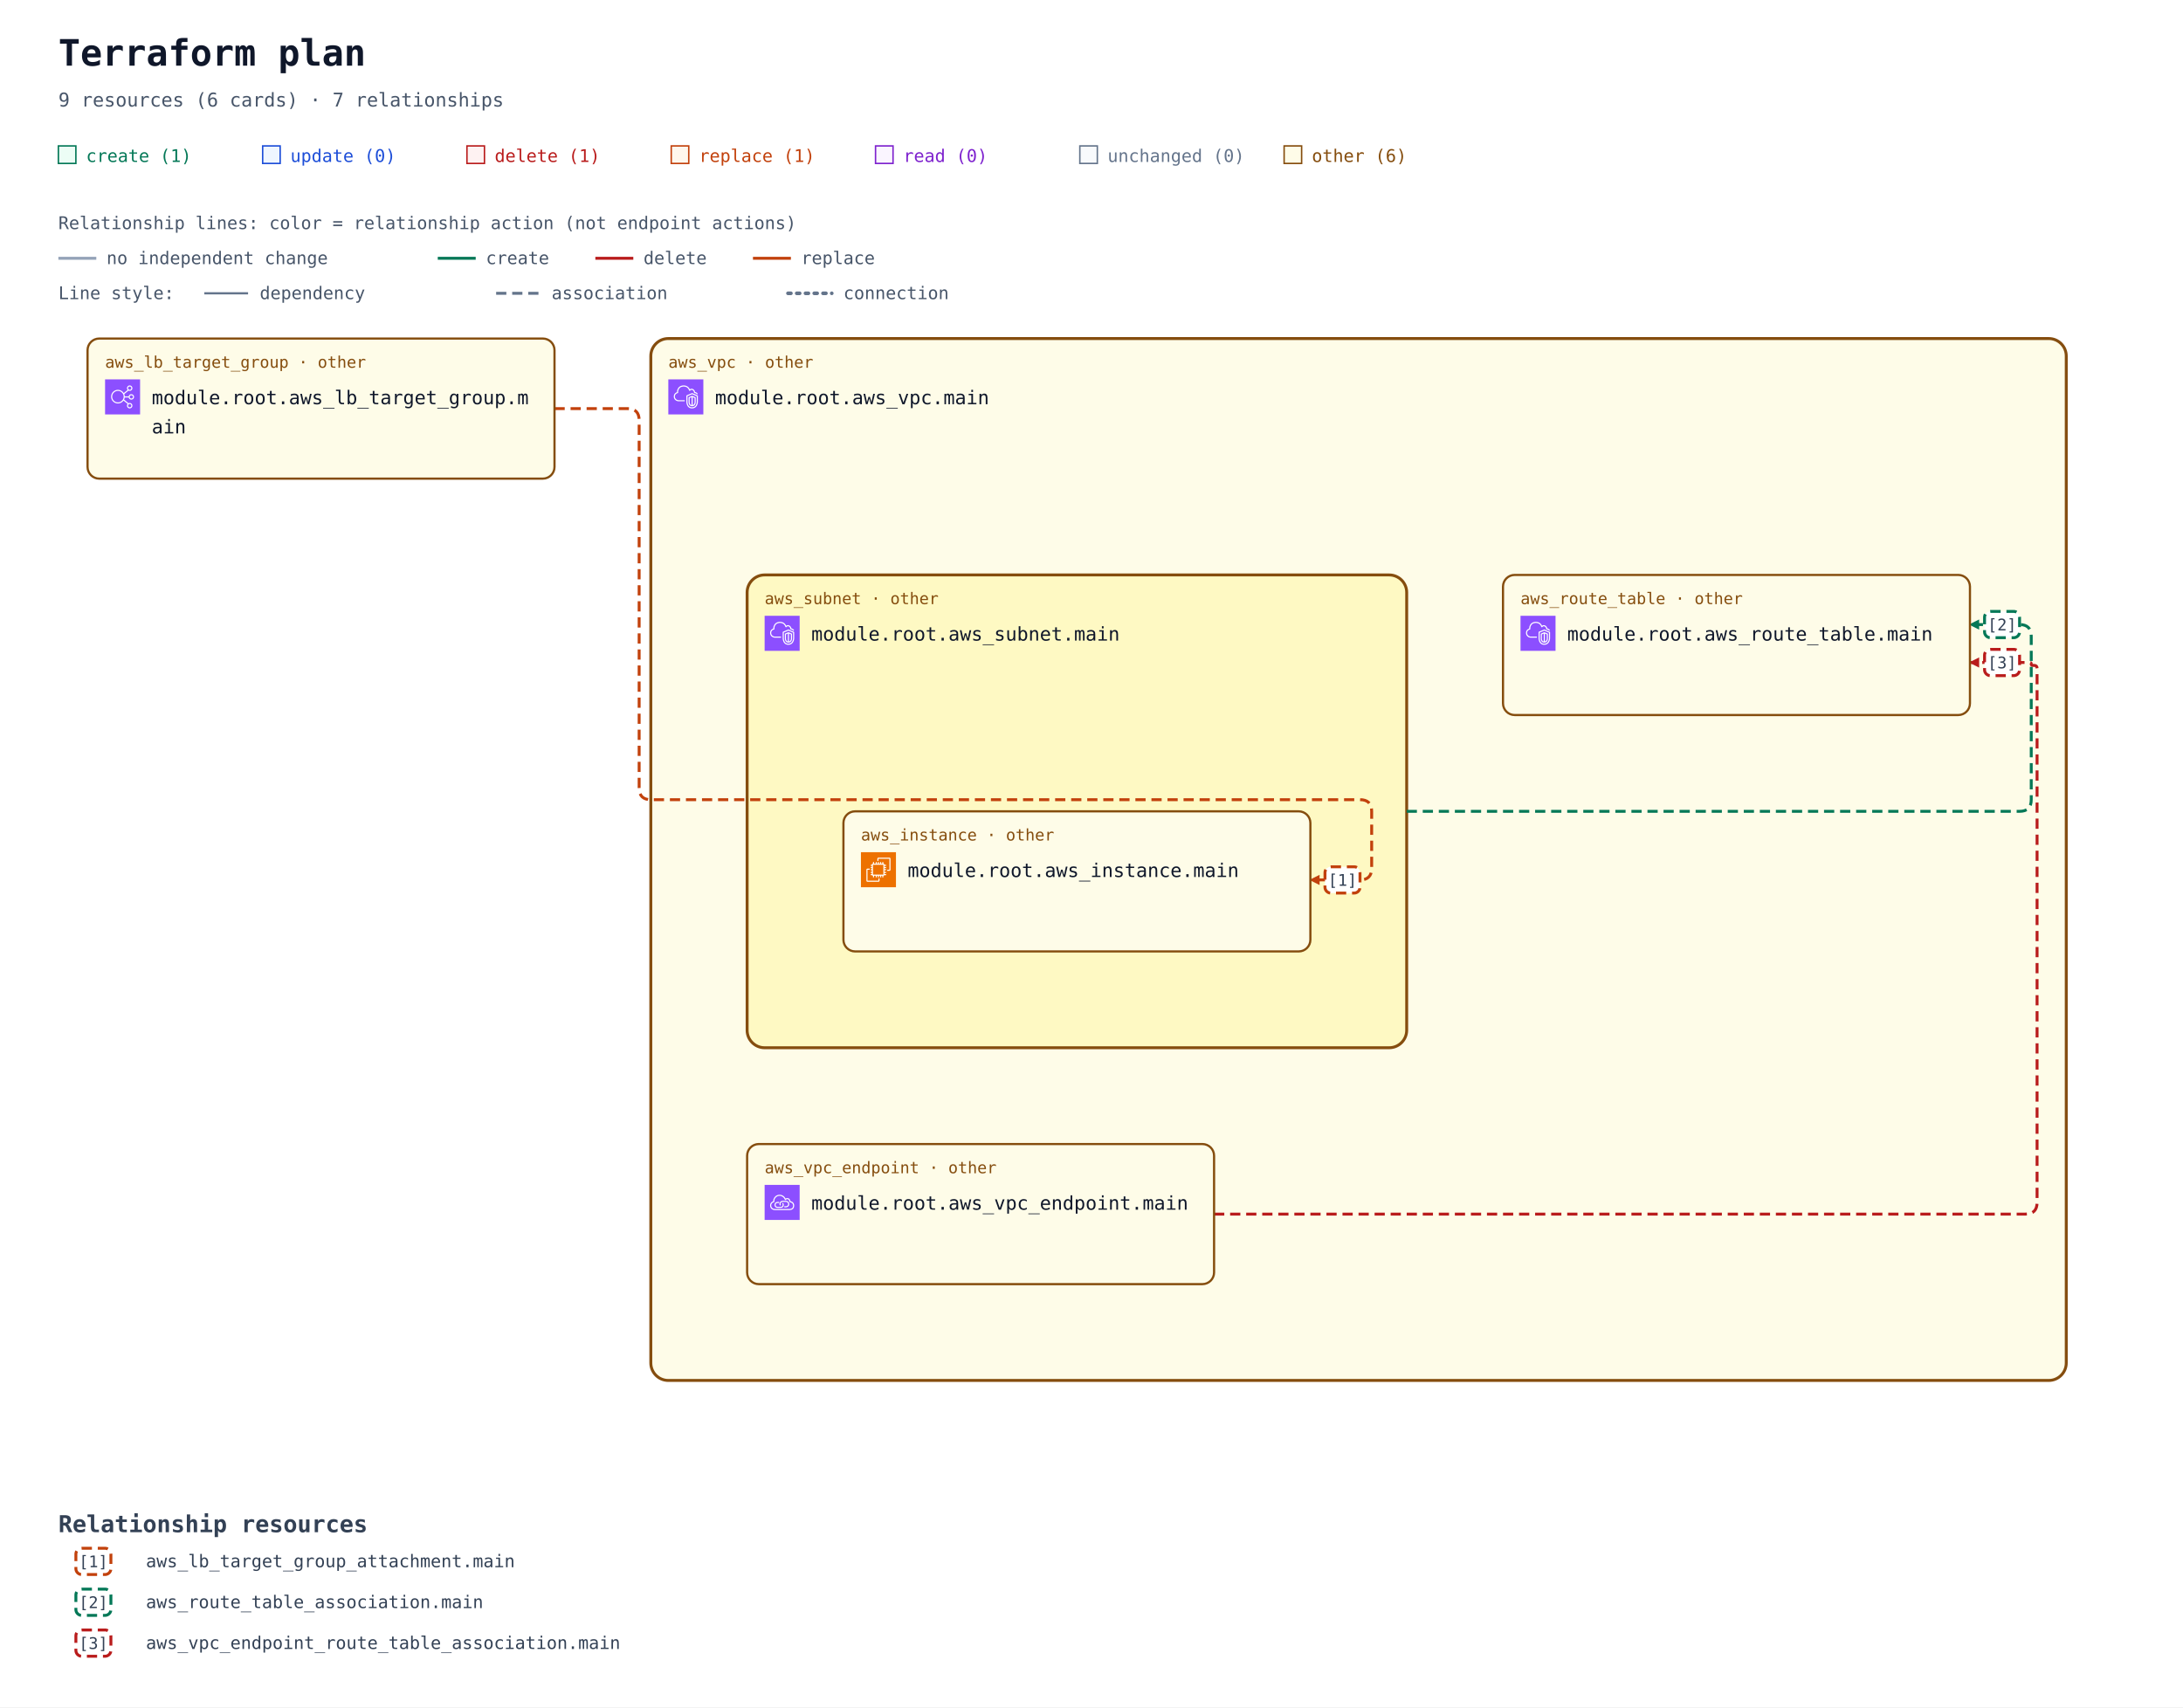
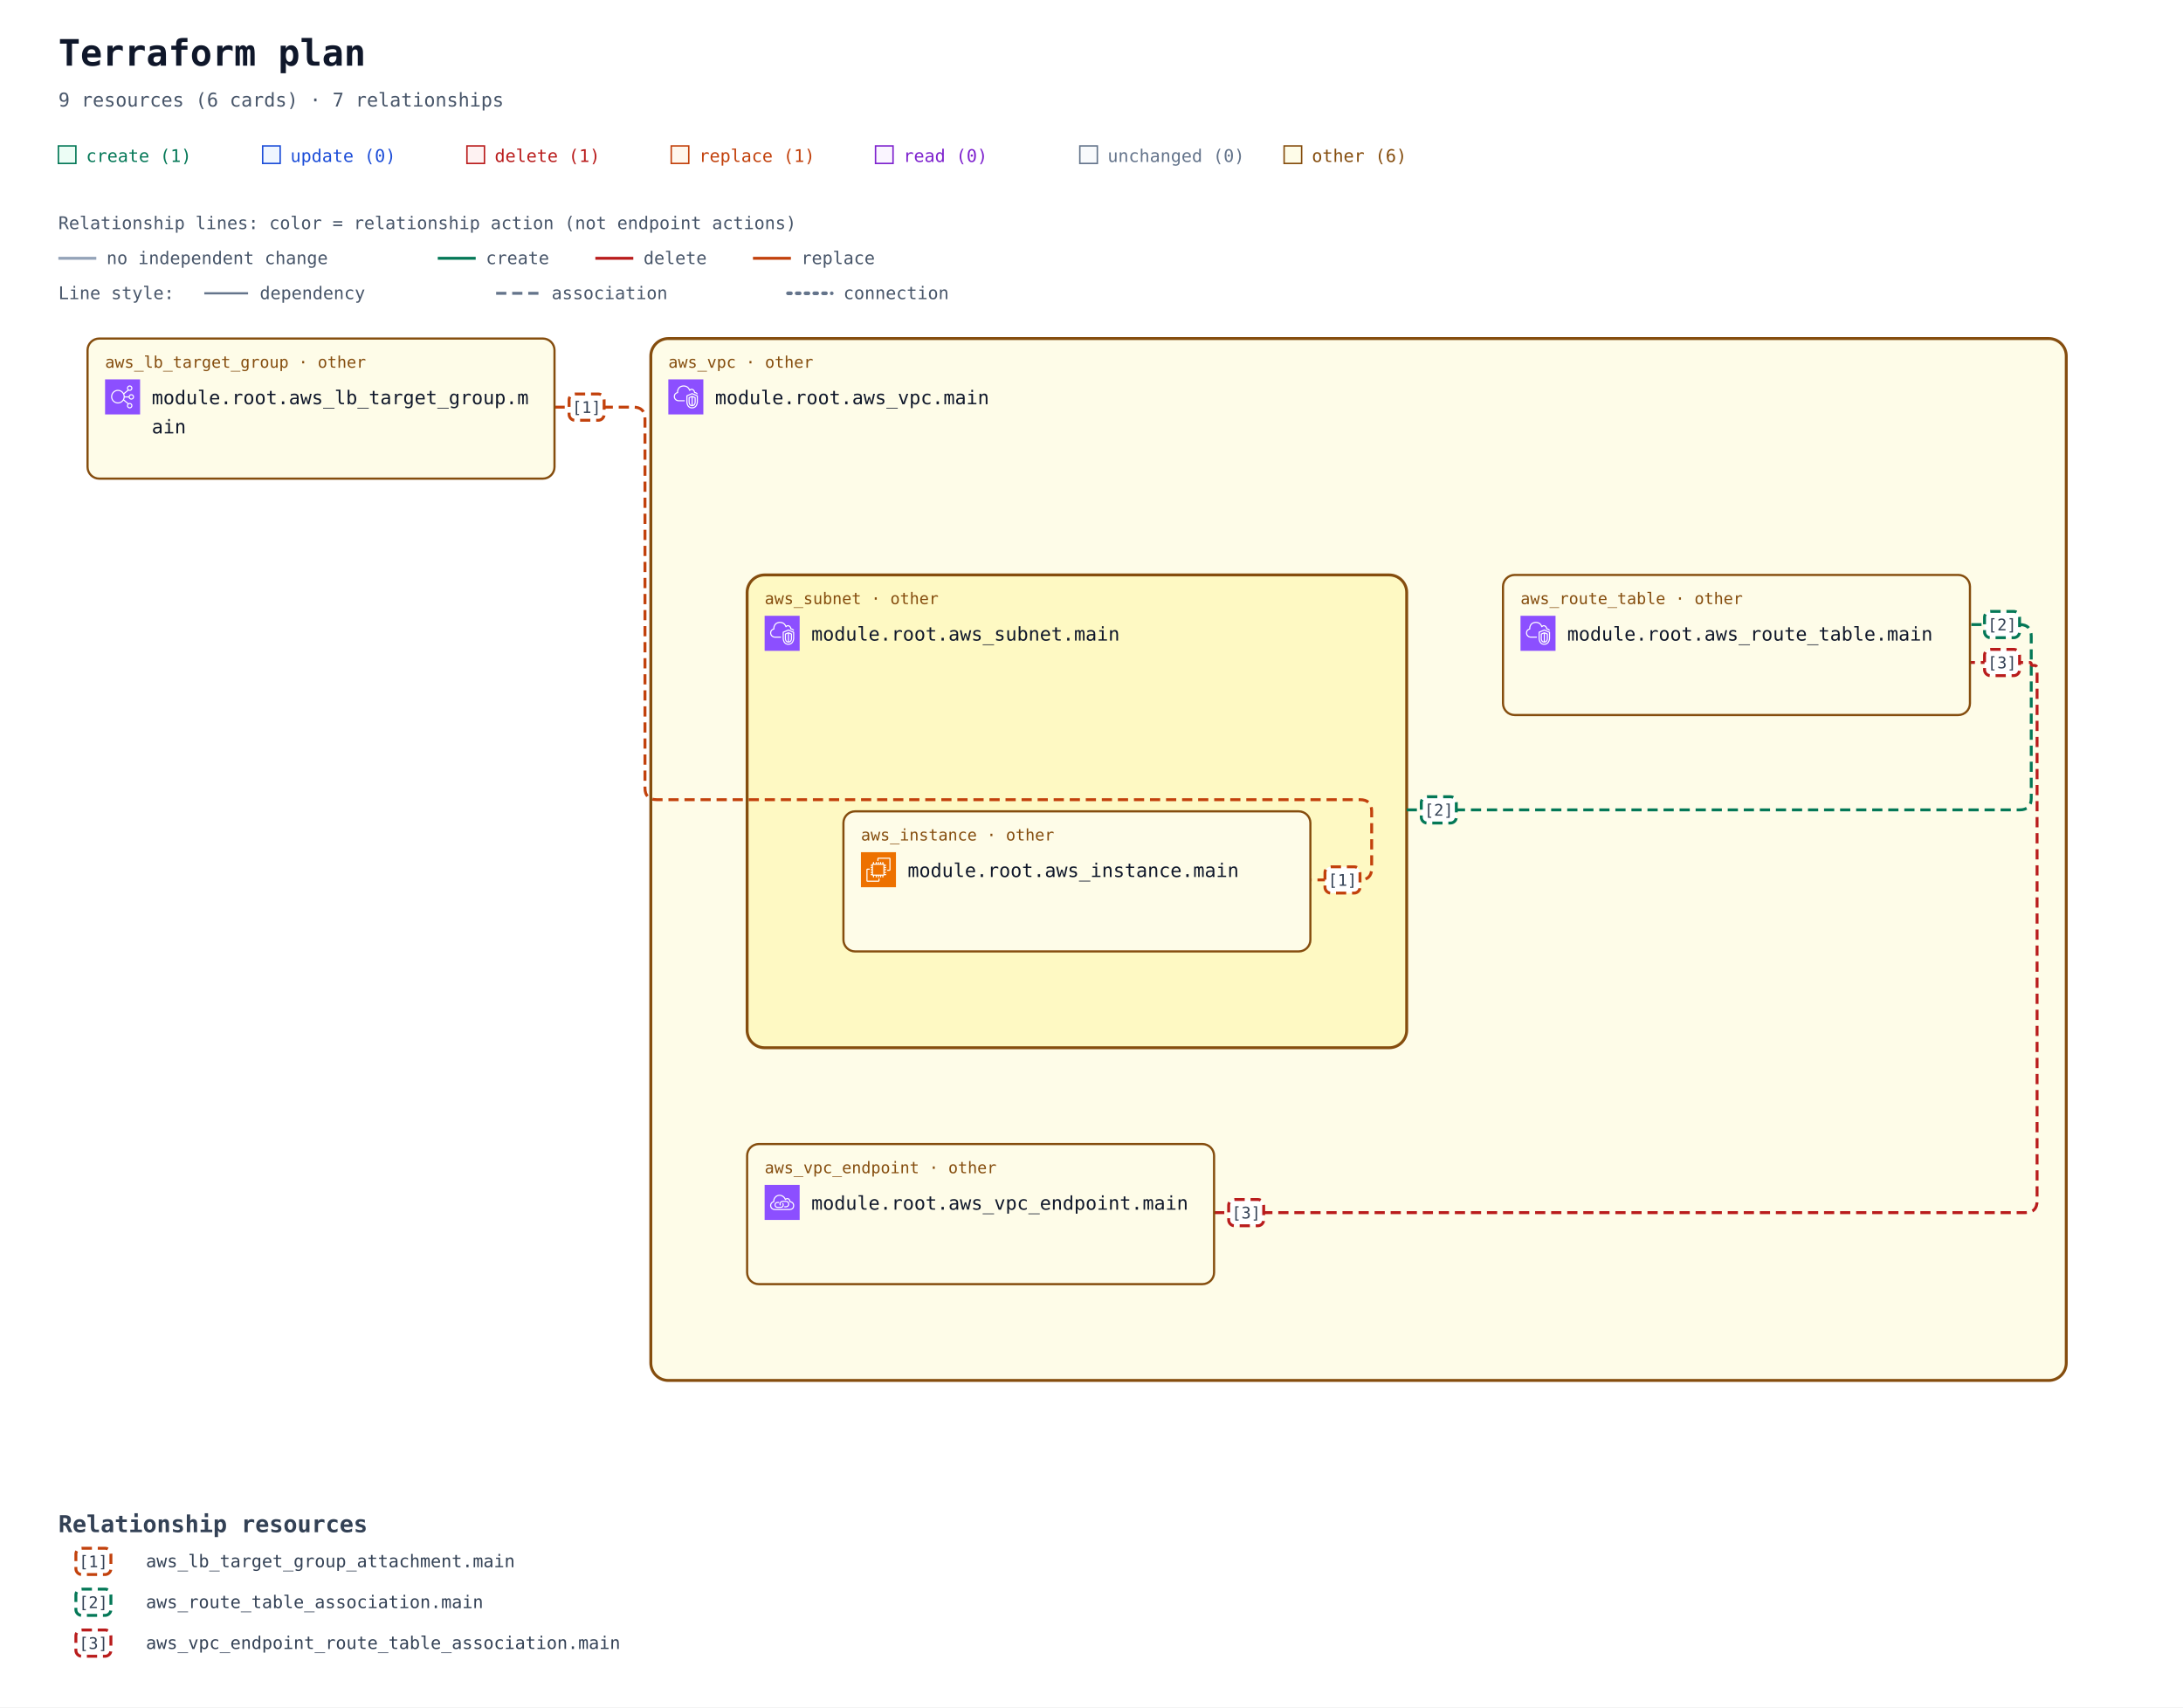
<svg xmlns="http://www.w3.org/2000/svg" width="1496" height="1170" viewBox="0 0 1496 1170" role="img" aria-labelledby="title description">
  <defs>
    <marker id="arrow" viewBox="0 0 10 10" refX="9" refY="5" markerWidth="7" markerHeight="7" markerUnits="userSpaceOnUse" orient="auto-start-reverse">
      <path d="M 0 0 L 10 5 L 0 10 z" fill="#94a3b8" />
    </marker>
    <marker id="arrow-create" viewBox="0 0 10 10" refX="9" refY="5" markerWidth="7" markerHeight="7" markerUnits="userSpaceOnUse" orient="auto-start-reverse">
      <path d="M 0 0 L 10 5 L 0 10 z" fill="#047857" />
    </marker>
    <marker id="arrow-delete" viewBox="0 0 10 10" refX="9" refY="5" markerWidth="7" markerHeight="7" markerUnits="userSpaceOnUse" orient="auto-start-reverse">
      <path d="M 0 0 L 10 5 L 0 10 z" fill="#b91c1c" />
    </marker>
    <marker id="arrow-replace" viewBox="0 0 10 10" refX="9" refY="5" markerWidth="7" markerHeight="7" markerUnits="userSpaceOnUse" orient="auto-start-reverse">
      <path d="M 0 0 L 10 5 L 0 10 z" fill="#c2410c" />
    </marker>
    <symbol id="planorama-icon-aws-ec2" viewBox="0 0 64 64">
      <g>
        <g id="planorama-icon-aws-ec2-local-49636f6e2d4172636869746563747572652f34382f417263685f416d617a6f6e2d4543325f3438" stroke="none" stroke-width="1" fill="none" fill-rule="evenodd">
          <g id="planorama-icon-aws-ec2-local-49636f6e2d4172636869746563747572652d42472f34382f436f6d70757465" fill="#ED7100">
            <rect id="planorama-icon-aws-ec2-local-52656374616e676c65" x="0" y="0" width="64" height="64" />
          </g>
          <path d="M22,41 L41,41 L41,23 L22,23 L22,41 Z M43,23 L46,23 L46,25 L43,25 L43,27 L46,27 L46,29 L43,29 L43,31 L46,31 L46,33 L43,33 L43,36 L46,36 L46,38 L43,38 L43,40 L46,40 L46,42 L42.863,42 C42.608,42.587 42.023,43 41.344,43 L41,43 L41,46 L39,46 L39,43 L37,43 L37,46 L35,46 L35,43 L33,43 L33,46 L31,46 L31,43 L29,43 L29,46 L27,46 L27,43 L24,43 L24,46 L22,46 L22,43 L21.656,43 C20.977,43 20.392,42.587 20.137,42 L18,42 L18,40 L20,40 L20,38 L18,38 L18,36 L20,36 L20,33 L18,33 L18,31 L20,31 L20,29 L18,29 L18,27 L20,27 L20,25 L18,25 L18,23 L20,23 L20,22.656 C20,21.743 20.743,21 21.656,21 L22,21 L22,18 L24,18 L24,21 L27,21 L27,18 L29,18 L29,21 L31,21 L31,18 L33,18 L33,21 L35,21 L35,18 L37,18 L37,21 L39,21 L39,18 L41,18 L41,21 L41.344,21 C42.257,21 43,21.743 43,22.656 L43,23 Z M32,52 L12,52 L12,32 L16,32 L16,30 L11.843,30 C10.826,30 10,30.827 10,31.843 L10,52.157 C10,53.173 10.826,54 11.843,54 L32.157,54 C33.174,54 34,53.173 34,52.157 L34,48 L32,48 L32,52 Z M54,11.843 L54,32.157 C54,33.173 53.174,34 52.157,34 L48,34 L48,32 L52,32 L52,12 L32,12 L32,16 L30,16 L30,11.843 C30,10.827 30.826,10 31.843,10 L52.157,10 C53.174,10 54,10.827 54,11.843 L54,11.843 Z" id="planorama-icon-aws-ec2-local-416d617a6f6e2d4543325f49636f6e5f34385f5371756964" fill="#FFFFFF" />
        </g>
      </g>
    </symbol>
    <symbol id="planorama-icon-aws-elb" viewBox="0 0 64 64">
      <g>
        <g id="planorama-icon-aws-elb-local-49636f6e2d4172636869746563747572652f34382f417263685f456c61737469632d4c6f61642d42616c616e63696e675f3438" stroke="none" stroke-width="1" fill="none" fill-rule="evenodd">
          <g id="planorama-icon-aws-elb-local-49636f6e2d4172636869746563747572652d42472f34382f4e6574776f726b696e672d436f6e74656e742d44656c6976657279" fill="#8C4FFF">
            <rect id="planorama-icon-aws-elb-local-52656374616e676c65" x="0" y="0" width="64" height="64" />
          </g>
          <path d="M23.5,42 C17.71,42 13,37.29 13,31.5 C13,25.71 17.71,21 23.5,21 C29.29,21 34,25.71 34,31.5 C34,37.29 29.29,42 23.5,42 M48,48 C48,49.654 46.654,51 45,51 C43.346,51 42,49.654 42,48 C42,46.346 43.346,45 45,45 C46.654,45 48,46.346 48,48 M45,13 C46.654,13 48,14.346 48,16 C48,17.654 46.654,19 45,19 C43.346,19 42,17.654 42,16 C42,14.346 43.346,13 45,13 M48,29 C49.654,29 51,30.346 51,32 C51,33.654 49.654,35 48,35 C46.346,35 45,33.654 45,32 C45,30.346 46.346,29 48,29 M35.901,33 L43.102,33 C43.565,35.279 45.586,37 48,37 C50.757,37 53,34.757 53,32 C53,29.243 50.757,27 48,27 C45.586,27 43.565,28.721 43.102,31 L35.975,31 C35.916,29.541 35.614,28.146 35.096,26.856 L42.799,20.467 C43.466,20.797 44.206,21 45,21 C47.757,21 50,18.757 50,16 C50,13.243 47.757,11 45,11 C42.243,11 40,13.243 40,16 C40,17.224 40.459,18.331 41.191,19.201 L34.172,25.024 C31.977,21.42 28.021,19 23.5,19 C16.607,19 11,24.607 11,31.5 C11,38.393 16.607,44 23.5,44 C27.743,44 31.493,41.871 33.754,38.629 L41.191,44.799 C40.459,45.669 40,46.776 40,48 C40,50.757 42.243,53 45,53 C47.757,53 50,50.757 50,48 C50,45.243 47.757,43 45,43 C44.206,43 43.466,43.203 42.799,43.533 L34.77,36.873 C35.344,35.673 35.736,34.373 35.901,33" id="planorama-icon-aws-elb-local-456c61737469632d4c6f61642d42616c616e63696e675f49636f6e5f34385f5371756964" fill="#FFFFFF" />
        </g>
      </g>
    </symbol>
    <symbol id="planorama-icon-aws-endpoint" viewBox="0 0 64 64">
      <g>
        <g id="planorama-icon-aws-endpoint-local-49636f6e2d4172636869746563747572652f34382f417263685f4157532d507269766174654c696e6b5f3438" stroke="none" stroke-width="1" fill="none" fill-rule="evenodd">
          <g id="planorama-icon-aws-endpoint-local-49636f6e2d4172636869746563747572652d42472f34382f4e6574776f726b696e672d436f6e74656e742d44656c6976657279" fill="#8C4FFF">
            <rect id="planorama-icon-aws-endpoint-local-52656374616e676c65" x="0" y="0" width="64" height="64" />
          </g>
          <path d="M33.522,32.737 C34.475,33.796 35,35.13 35,36.495 C35,39.698 32.756,42.021 29.667,42.021 L23.444,42.021 C20.34,42.021 18,39.646 18,36.495 C18,33.358 20.29,31.08 23.444,31.08 L26.555,31.08 L26.555,33.069 L23.444,33.069 C21.416,33.069 20,34.478 20,36.495 C20,38.544 21.448,40.032 23.444,40.032 L29.667,40.032 C31.629,40.032 33,38.578 33,36.495 C33,35.621 32.656,34.757 32.032,34.064 L33.522,32.737 Z M45,35.059 C45,38.795 41.949,41.027 39,41.027 L35.888,41.027 L35.888,39.037 L39,39.037 C40.965,39.037 43,37.549 43,35.059 C43,32.568 40.965,31.08 39,31.08 L32.777,31.08 C30.764,31.08 29,32.887 29,34.948 C29,35.477 29.364,36.101 29.684,36.652 L29.754,36.772 L28.022,37.766 L27.955,37.65 C27.529,36.921 27,36.013 27,34.948 C27,31.828 29.699,29.091 32.777,29.091 L39,29.091 C41.949,29.091 45,31.323 45,35.059 L45,35.059 Z M45.439,44.011 L18.561,44.011 C15.017,44.008 12.202,41.503 12.012,38.185 C12.003,38.033 12,37.877 12,37.717 C12,33.468 15.059,32.034 16.938,31.555 C16.957,31.552 16.974,31.549 16.993,31.544 C17.494,31.431 17.828,30.958 17.763,30.45 C17.716,30.074 17.692,29.687 17.692,29.297 C17.692,25.826 20.19,22.09 23.379,20.792 C28.927,18.533 32.859,21.501 34.292,22.881 C35.455,24.003 36.363,25.438 36.991,27.146 C37.117,27.487 37.418,27.733 37.78,27.788 C38.146,27.84 38.502,27.697 38.725,27.409 C39.624,26.239 41.075,25.748 42.429,26.158 C44.041,26.647 45.043,28.23 45.18,30.501 C45.208,30.952 45.536,31.328 45.981,31.416 C49.974,32.218 52,34.358 52,37.78 C52,43.201 47.889,44.011 45.439,44.011 L45.439,44.011 Z M47.102,29.63 C46.726,26.912 45.233,24.929 43.013,24.256 C41.369,23.756 39.637,24.08 38.281,25.076 C37.602,23.679 36.732,22.464 35.684,21.454 C32.113,18.009 27.23,17.074 22.622,18.951 C18.671,20.56 15.692,25.008 15.692,29.297 C15.692,29.481 15.697,29.664 15.705,29.846 C13.517,30.581 10,32.566 10,37.717 C10,37.916 10.005,38.109 10.016,38.297 C10.265,42.684 13.938,45.996 18.56,46 L45.439,46 C47.447,46 54,45.407 54,37.78 C54,33.625 51.558,30.754 47.102,29.63 L47.102,29.63 Z" id="planorama-icon-aws-endpoint-local-4157532d507269766174654c696e6b5f49636f6e5f34385f5371756964" fill="#FFFFFF" />
        </g>
      </g>
    </symbol>
    <symbol id="planorama-icon-aws-vpc" viewBox="0 0 64 64">
      <g>
        <g id="planorama-icon-aws-vpc-local-49636f6e2d4172636869746563747572652f34382f417263685f416d617a6f6e2d5669727475616c2d507269766174652d436c6f75645f3438" stroke="none" stroke-width="1" fill="none" fill-rule="evenodd">
          <g id="planorama-icon-aws-vpc-local-49636f6e2d4172636869746563747572652d42472f34382f4e6574776f726b696e672d436f6e74656e742d44656c6976657279" fill="#8C4FFF">
            <rect id="planorama-icon-aws-vpc-local-52656374616e676c65" x="0" y="0" width="64" height="64" />
          </g>
          <path d="M48,33.977 L44.499,32.508 L44.499,46.878 C47.906,46.147 47.998,42.181 48,41.995 L48,33.977 Z M42.499,46.923 L42.499,32.508 L39,33.977 L39,42.004 C39.008,42.466 39.183,46.339 42.499,46.923 L42.499,46.923 Z M43.112,30.082 C43.358,29.977 43.638,29.978 43.886,30.081 L49.387,32.39 C49.759,32.546 50,32.909 50,33.312 L50,42.004 C49.978,44.431 48.562,49.004 43.37,49.004 C38.393,49.004 37.026,44.432 37,42.015 L37,33.312 C37,32.909 37.241,32.546 37.613,32.39 L43.112,30.082 Z M52,30.792 L43.492,27.092 L35,30.668 L35,41.025 C34.999,41.09 34.963,46.009 37.807,48.894 C39.187,50.294 41.059,51.004 43.37,51.004 C51.808,51.004 51.996,41.425 52,41.018 L52,30.792 Z M54,30.136 L54,41.025 C53.973,45.173 51.716,53.004 43.37,53.004 C40.498,53.004 38.145,52.09 36.373,50.288 C32.941,46.797 32.996,41.243 33,41.008 L33,30.004 C33,29.602 33.241,29.238 33.612,29.082 L43.111,25.082 C43.363,24.976 43.647,24.978 43.897,25.087 L53.398,29.219 C53.764,29.378 54,29.738 54,30.136 L54,30.136 Z M19,38.004 L30,38.004 L30,40.004 L19,40.004 C14.216,40.004 10.271,36.483 10.02,31.988 C10.002,31.813 10,31.599 10,31.385 C10,26.086 13.654,24.038 15.919,23.278 C15.902,23.063 15.891,22.843 15.891,22.626 C15.891,18.039 18.658,13.701 22.621,12.079 C27.58,10.049 33.235,10.937 36.695,14.285 C37.718,15.282 38.604,16.596 39.343,18.206 C40.299,17.422 41.392,17.004 42.523,17.004 C45.234,17.004 48.281,19.296 48.9,23.062 C51.069,23.344 52.936,24.639 53.896,26.582 L52.104,27.469 C51.34,25.925 49.806,25.004 48,25.004 C47.471,25.004 47.033,24.591 47.002,24.063 C46.807,20.762 44.275,19.004 42.523,19.004 C41.55,19.004 40.582,19.574 39.797,20.608 C39.575,20.899 39.215,21.048 38.852,20.993 C38.49,20.938 38.187,20.691 38.062,20.348 C37.327,18.346 36.398,16.789 35.302,15.72 C32.406,12.917 27.615,12.196 23.379,13.93 C19.775,15.405 17.891,19.421 17.891,22.626 C17.891,23.026 17.947,23.503 17.993,23.886 C18.053,24.386 17.73,24.853 17.24,24.975 C15.283,25.459 12,26.937 12,31.385 C12,31.535 11.998,31.685 12.013,31.836 C12.209,35.312 15.276,38.004 19,38.004 L19,38.004 Z" id="planorama-icon-aws-vpc-local-416d617a6f6e2d5669727475616c2d507269766174652d436c6f75645f49636f6e5f34385f5371756964" fill="#FFFFFF" />
        </g>
      </g>
    </symbol>
  </defs>
  <rect width="100%" height="100%" fill="#ffffff" />
  <g font-family="ui-monospace, SFMono-Regular, Consolas, monospace">
    <text x="40" y="45" font-size="25" font-weight="700" fill="#0f172a">Terraform plan</text>
    <text x="40" y="73" font-size="13" fill="#475569">9 resources (6 cards) · 7 relationships</text>
    <rect x="40" y="100" width="12" height="12" fill="#ecfdf5" stroke="#047857" />
    <text x="59" y="111" font-size="12" fill="#047857">create (1)</text>
    <rect x="180" y="100" width="12" height="12" fill="#eff6ff" stroke="#1d4ed8" />
    <text x="199" y="111" font-size="12" fill="#1d4ed8">update (0)</text>
    <rect x="320" y="100" width="12" height="12" fill="#fef2f2" stroke="#b91c1c" />
    <text x="339" y="111" font-size="12" fill="#b91c1c">delete (1)</text>
    <rect x="460" y="100" width="12" height="12" fill="#fff7ed" stroke="#c2410c" />
    <text x="479" y="111" font-size="12" fill="#c2410c">replace (1)</text>
    <rect x="600" y="100" width="12" height="12" fill="#faf5ff" stroke="#7e22ce" />
    <text x="619" y="111" font-size="12" fill="#7e22ce">read (0)</text>
    <rect x="740" y="100" width="12" height="12" fill="#f8fafc" stroke="#64748b" />
    <text x="759" y="111" font-size="12" fill="#64748b">unchanged (0)</text>
    <rect x="880" y="100" width="12" height="12" fill="#fefce8" stroke="#854d0e" />
    <text x="899" y="111" font-size="12" fill="#854d0e">other (6)</text>
    <g id="relationship-legend" font-size="12" fill="#475569">
      <text x="40" y="157">Relationship lines: color = relationship action (not endpoint actions)</text>
      <path d="M 40 177 H 66" stroke="#94a3b8" stroke-width="2" />
      <text x="73" y="181">no independent change</text>
      <path d="M 300 177 H 326" stroke="#047857" stroke-width="2" />
      <text x="333" y="181">create</text>
      <path d="M 408 177 H 434" stroke="#b91c1c" stroke-width="2" />
      <text x="441" y="181">delete</text>
      <path d="M 516 177 H 542" stroke="#c2410c" stroke-width="2" />
      <text x="549" y="181">replace</text>
      <text x="40" y="205">Line style:</text>
      <path d="M 140 201 H 170" stroke="#64748b" stroke-width="1.5" />
      <text x="178" y="205">dependency</text>
      <path d="M 340 201 H 370" stroke="#64748b" stroke-width="2" stroke-dasharray="7 4" />
      <text x="378" y="205">association</text>
      <path d="M 540 201 H 570" stroke="#64748b" stroke-width="2.5" stroke-dasharray="2 4" stroke-linecap="round" />
      <text x="578" y="205">connection</text>
    </g>
    <g transform="translate(0 72)">
      <g data-container="resource-6177735f7670632e6d61696e-current">
        <rect x="446" y="160" width="970" height="714" rx="12" fill="#fefce8" stroke="#854d0e" stroke-width="2" data-mode="managed" />
      </g>
      <g data-container="resource-6177735f7375626e65742e6d61696e-current">
        <rect x="512" y="322" width="452" height="324" rx="12" fill="#fef9c3" stroke="#854d0e" stroke-width="2" data-mode="managed" />
      </g>
-       <path d="M 380 208 L 430 208 Q 438 208 438 216 L 438 468 Q 438 476 446 476 L 932 476 Q 940 476 940 484 L 940 523 Q 940 531 932 531 L 898 531 " data-edge-kind="association" data-source="resource-6177735f6c625f7461726765745f67726f75702e6d61696e-current" data-target="resource-6177735f696e7374616e63652e6d61696e-current" fill="none" stroke="#c2410c" stroke-width="2" stroke-dasharray="7 4" stroke-linejoin="round" marker-end="url(#arrow-replace)" />
+       <path d="M 380 207 L 434 207 Q 442 207 442 215 L 442 468 Q 442 476 450 476 L 932 476 Q 940 476 940 484 L 940 523 Q 940 531 932 531 L 898 531 " data-edge-kind="association" data-directionality="undirected" data-source="resource-6177735f6c625f7461726765745f67726f75702e6d61696e-current" data-target="resource-6177735f696e7374616e63652e6d61696e-current" fill="none" stroke="#c2410c" stroke-width="2" stroke-dasharray="7 4" stroke-linejoin="round" />
      <g data-edge-kind="containment" data-source="resource-6177735f7375626e65742e6d61696e-current" data-target="resource-6177735f696e7374616e63652e6d61696e-current" />
-       <path d="M 964 484 L 1384 484 Q 1392 484 1392 476 L 1392 364 Q 1392 356 1384 356 L 1350 356 " data-edge-kind="association" data-source="resource-6177735f7375626e65742e6d61696e-current" data-target="resource-6177735f726f7574655f7461626c652e6d61696e-current" fill="none" stroke="#047857" stroke-width="2" stroke-dasharray="7 4" stroke-linejoin="round" marker-end="url(#arrow-create)" />
+       <path d="M 964 483 L 1384 483 Q 1392 483 1392 475 L 1392 364 Q 1392 356 1384 356 L 1350 356 " data-edge-kind="association" data-directionality="undirected" data-source="resource-6177735f7375626e65742e6d61696e-current" data-target="resource-6177735f726f7574655f7461626c652e6d61696e-current" fill="none" stroke="#047857" stroke-width="2" stroke-dasharray="7 4" stroke-linejoin="round" />
      <g data-edge-kind="containment" data-source="resource-6177735f7670632e6d61696e-current" data-target="resource-6177735f726f7574655f7461626c652e6d61696e-current" />
      <g data-edge-kind="containment" data-source="resource-6177735f7670632e6d61696e-current" data-target="resource-6177735f7375626e65742e6d61696e-current" />
      <g data-edge-kind="containment" data-source="resource-6177735f7670632e6d61696e-current" data-target="resource-6177735f7670635f656e64706f696e742e6d61696e-current" />
-       <path d="M 832 760 L 1388 760 Q 1396 760 1396 752 L 1396 386 Q 1396 384 1394 384 L 1393 384 Q 1392 384 1392 383 L 1392 383 Q 1392 382 1391 382 L 1350 382 " data-edge-kind="association" data-source="resource-6177735f7670635f656e64706f696e742e6d61696e-current" data-target="resource-6177735f726f7574655f7461626c652e6d61696e-current" fill="none" stroke="#b91c1c" stroke-width="2" stroke-dasharray="7 4" stroke-linejoin="round" marker-end="url(#arrow-delete)" />
+       <path d="M 832 759 L 1388 759 Q 1396 759 1396 751 L 1396 386 Q 1396 384 1394 384 L 1393 384 Q 1392 384 1392 383 L 1392 383 Q 1392 382 1391 382 L 1350 382 " data-edge-kind="association" data-directionality="undirected" data-source="resource-6177735f7670635f656e64706f696e742e6d61696e-current" data-target="resource-6177735f726f7574655f7461626c652e6d61696e-current" fill="none" stroke="#b91c1c" stroke-width="2" stroke-dasharray="7 4" stroke-linejoin="round" />
      <g id="resource-6177735f696e7374616e63652e6d61696e-current" data-architecture-id="terraform:6177735f696e7374616e63652e6d61696e-current" data-qualified-address="module.root.aws_instance.main" data-terraform-address="aws_instance.main">
        <rect x="578" y="484" width="320" height="96" rx="8" fill="#fefce8" stroke="#854d0e" stroke-width="1.5" data-mode="managed" />
        <text x="590" y="504" font-size="11" fill="#854d0e">aws_instance · other</text>
        <use href="#planorama-icon-aws-ec2" x="590" y="512" width="24" height="24" aria-hidden="true" />
        <text x="622" y="529" font-size="13" fill="#0f172a">module.root.aws_instance.main</text>
        <text x="590" y="568" font-size="10" fill="#64748b" />
      </g>
      <g id="resource-6177735f6c625f7461726765745f67726f75702e6d61696e-current" data-architecture-id="terraform:6177735f6c625f7461726765745f67726f75702e6d61696e-current" data-qualified-address="module.root.aws_lb_target_group.main" data-terraform-address="aws_lb_target_group.main">
        <rect x="60" y="160" width="320" height="96" rx="8" fill="#fefce8" stroke="#854d0e" stroke-width="1.5" data-mode="managed" />
        <text x="72" y="180" font-size="11" fill="#854d0e">aws_lb_target_group · other</text>
        <use href="#planorama-icon-aws-elb" x="72" y="188" width="24" height="24" aria-hidden="true" />
        <text x="104" y="205" font-size="13" fill="#0f172a">module.root.aws_lb_target_group.m</text>
        <text x="104" y="225" font-size="13" fill="#0f172a">ain</text>
        <text x="72" y="244" font-size="10" fill="#64748b" data-role="controller" />
      </g>
      <g id="resource-6177735f726f7574655f7461626c652e6d61696e-current" data-architecture-id="terraform:6177735f726f7574655f7461626c652e6d61696e-current" data-qualified-address="module.root.aws_route_table.main" data-terraform-address="aws_route_table.main">
        <rect x="1030" y="322" width="320" height="96" rx="8" fill="#fefce8" stroke="#854d0e" stroke-width="1.5" data-mode="managed" />
        <text x="1042" y="342" font-size="11" fill="#854d0e">aws_route_table · other</text>
        <use href="#planorama-icon-aws-vpc" x="1042" y="350" width="24" height="24" aria-hidden="true" />
        <text x="1074" y="367" font-size="13" fill="#0f172a">module.root.aws_route_table.main</text>
        <text x="1042" y="406" font-size="10" fill="#64748b" />
      </g>
      <g id="resource-6177735f7375626e65742e6d61696e-current" data-architecture-id="terraform:6177735f7375626e65742e6d61696e-current" data-qualified-address="module.root.aws_subnet.main" data-terraform-address="aws_subnet.main">
        <text x="524" y="342" font-size="11" fill="#854d0e">aws_subnet · other</text>
        <use href="#planorama-icon-aws-vpc" x="524" y="350" width="24" height="24" aria-hidden="true" />
        <text x="556" y="367" font-size="13" fill="#0f172a">module.root.aws_subnet.main</text>
        <text x="524" y="406" font-size="10" fill="#64748b" />
      </g>
      <g id="resource-6177735f7670632e6d61696e-current" data-architecture-id="terraform:6177735f7670632e6d61696e-current" data-qualified-address="module.root.aws_vpc.main" data-terraform-address="aws_vpc.main">
        <text x="458" y="180" font-size="11" fill="#854d0e">aws_vpc · other</text>
        <use href="#planorama-icon-aws-vpc" x="458" y="188" width="24" height="24" aria-hidden="true" />
        <text x="490" y="205" font-size="13" fill="#0f172a">module.root.aws_vpc.main</text>
        <text x="458" y="244" font-size="10" fill="#64748b" />
      </g>
      <g id="resource-6177735f7670635f656e64706f696e742e6d61696e-current" data-architecture-id="terraform:6177735f7670635f656e64706f696e742e6d61696e-current" data-qualified-address="module.root.aws_vpc_endpoint.main" data-terraform-address="aws_vpc_endpoint.main">
        <rect x="512" y="712" width="320" height="96" rx="8" fill="#fefce8" stroke="#854d0e" stroke-width="1.5" data-mode="managed" />
        <text x="524" y="732" font-size="11" fill="#854d0e">aws_vpc_endpoint · other</text>
        <use href="#planorama-icon-aws-endpoint" x="524" y="740" width="24" height="24" aria-hidden="true" />
        <text x="556" y="757" font-size="13" fill="#0f172a">module.root.aws_vpc_endpoint.main</text>
        <text x="524" y="796" font-size="10" fill="#64748b" />
      </g>
      <g data-relationship-marker="1">
        <rect x="908" y="522" width="24" height="18" rx="4" fill="#ffffff" stroke="#c2410c" stroke-width="2" stroke-dasharray="7 4" />
        <text x="920" y="535" text-anchor="middle" font-size="11" fill="#334155">[1]</text>
      </g>
+       <g data-relationship-marker="1">
+         <rect x="390" y="198" width="24" height="18" rx="4" fill="#ffffff" stroke="#c2410c" stroke-width="2" stroke-dasharray="7 4" />
+         <text x="402" y="211" text-anchor="middle" font-size="11" fill="#334155">[1]</text>
+       </g>
      <g data-relationship-marker="2">
        <rect x="1360" y="347" width="24" height="18" rx="4" fill="#ffffff" stroke="#047857" stroke-width="2" stroke-dasharray="7 4" />
        <text x="1372" y="360" text-anchor="middle" font-size="11" fill="#334155">[2]</text>
      </g>
+       <g data-relationship-marker="2">
+         <rect x="974" y="474" width="24" height="18" rx="4" fill="#ffffff" stroke="#047857" stroke-width="2" stroke-dasharray="7 4" />
+         <text x="986" y="487" text-anchor="middle" font-size="11" fill="#334155">[2]</text>
+       </g>
      <g data-relationship-marker="3">
        <rect x="1360" y="373" width="24" height="18" rx="4" fill="#ffffff" stroke="#b91c1c" stroke-width="2" stroke-dasharray="7 4" />
        <text x="1372" y="386" text-anchor="middle" font-size="11" fill="#334155">[3]</text>
+       </g>
+       <g data-relationship-marker="3">
+         <rect x="842" y="750" width="24" height="18" rx="4" fill="#ffffff" stroke="#b91c1c" stroke-width="2" stroke-dasharray="7 4" />
+         <text x="854" y="763" text-anchor="middle" font-size="11" fill="#334155">[3]</text>
      </g>
      <g data-relationship-index="true">
        <text x="40" y="978" font-size="16" font-weight="700" fill="#334155">Relationship resources</text>
        <g data-relationship-entry="1">
          <rect x="52" y="989" width="24" height="18" rx="4" fill="#ffffff" stroke="#c2410c" stroke-width="2" stroke-dasharray="7 4" />
          <text x="64" y="1002" text-anchor="middle" font-size="11" fill="#334155">[1]</text>
          <text data-source-address="aws_lb_target_group_attachment.main" font-size="12" fill="#334155">
            <tspan x="100" y="1002" xml:space="preserve">aws_lb_target_group_attachment.main</tspan>
          </text>
        </g>
        <g data-relationship-entry="2">
          <rect x="52" y="1017" width="24" height="18" rx="4" fill="#ffffff" stroke="#047857" stroke-width="2" stroke-dasharray="7 4" />
          <text x="64" y="1030" text-anchor="middle" font-size="11" fill="#334155">[2]</text>
          <text data-source-address="aws_route_table_association.main" font-size="12" fill="#334155">
            <tspan x="100" y="1030" xml:space="preserve">aws_route_table_association.main</tspan>
          </text>
        </g>
        <g data-relationship-entry="3">
          <rect x="52" y="1045" width="24" height="18" rx="4" fill="#ffffff" stroke="#b91c1c" stroke-width="2" stroke-dasharray="7 4" />
          <text x="64" y="1058" text-anchor="middle" font-size="11" fill="#334155">[3]</text>
          <text data-source-address="aws_vpc_endpoint_route_table_association.main" font-size="12" fill="#334155">
            <tspan x="100" y="1058" xml:space="preserve">aws_vpc_endpoint_route_table_association.main</tspan>
          </text>
        </g>
      </g>
    </g>
  </g>
</svg>
